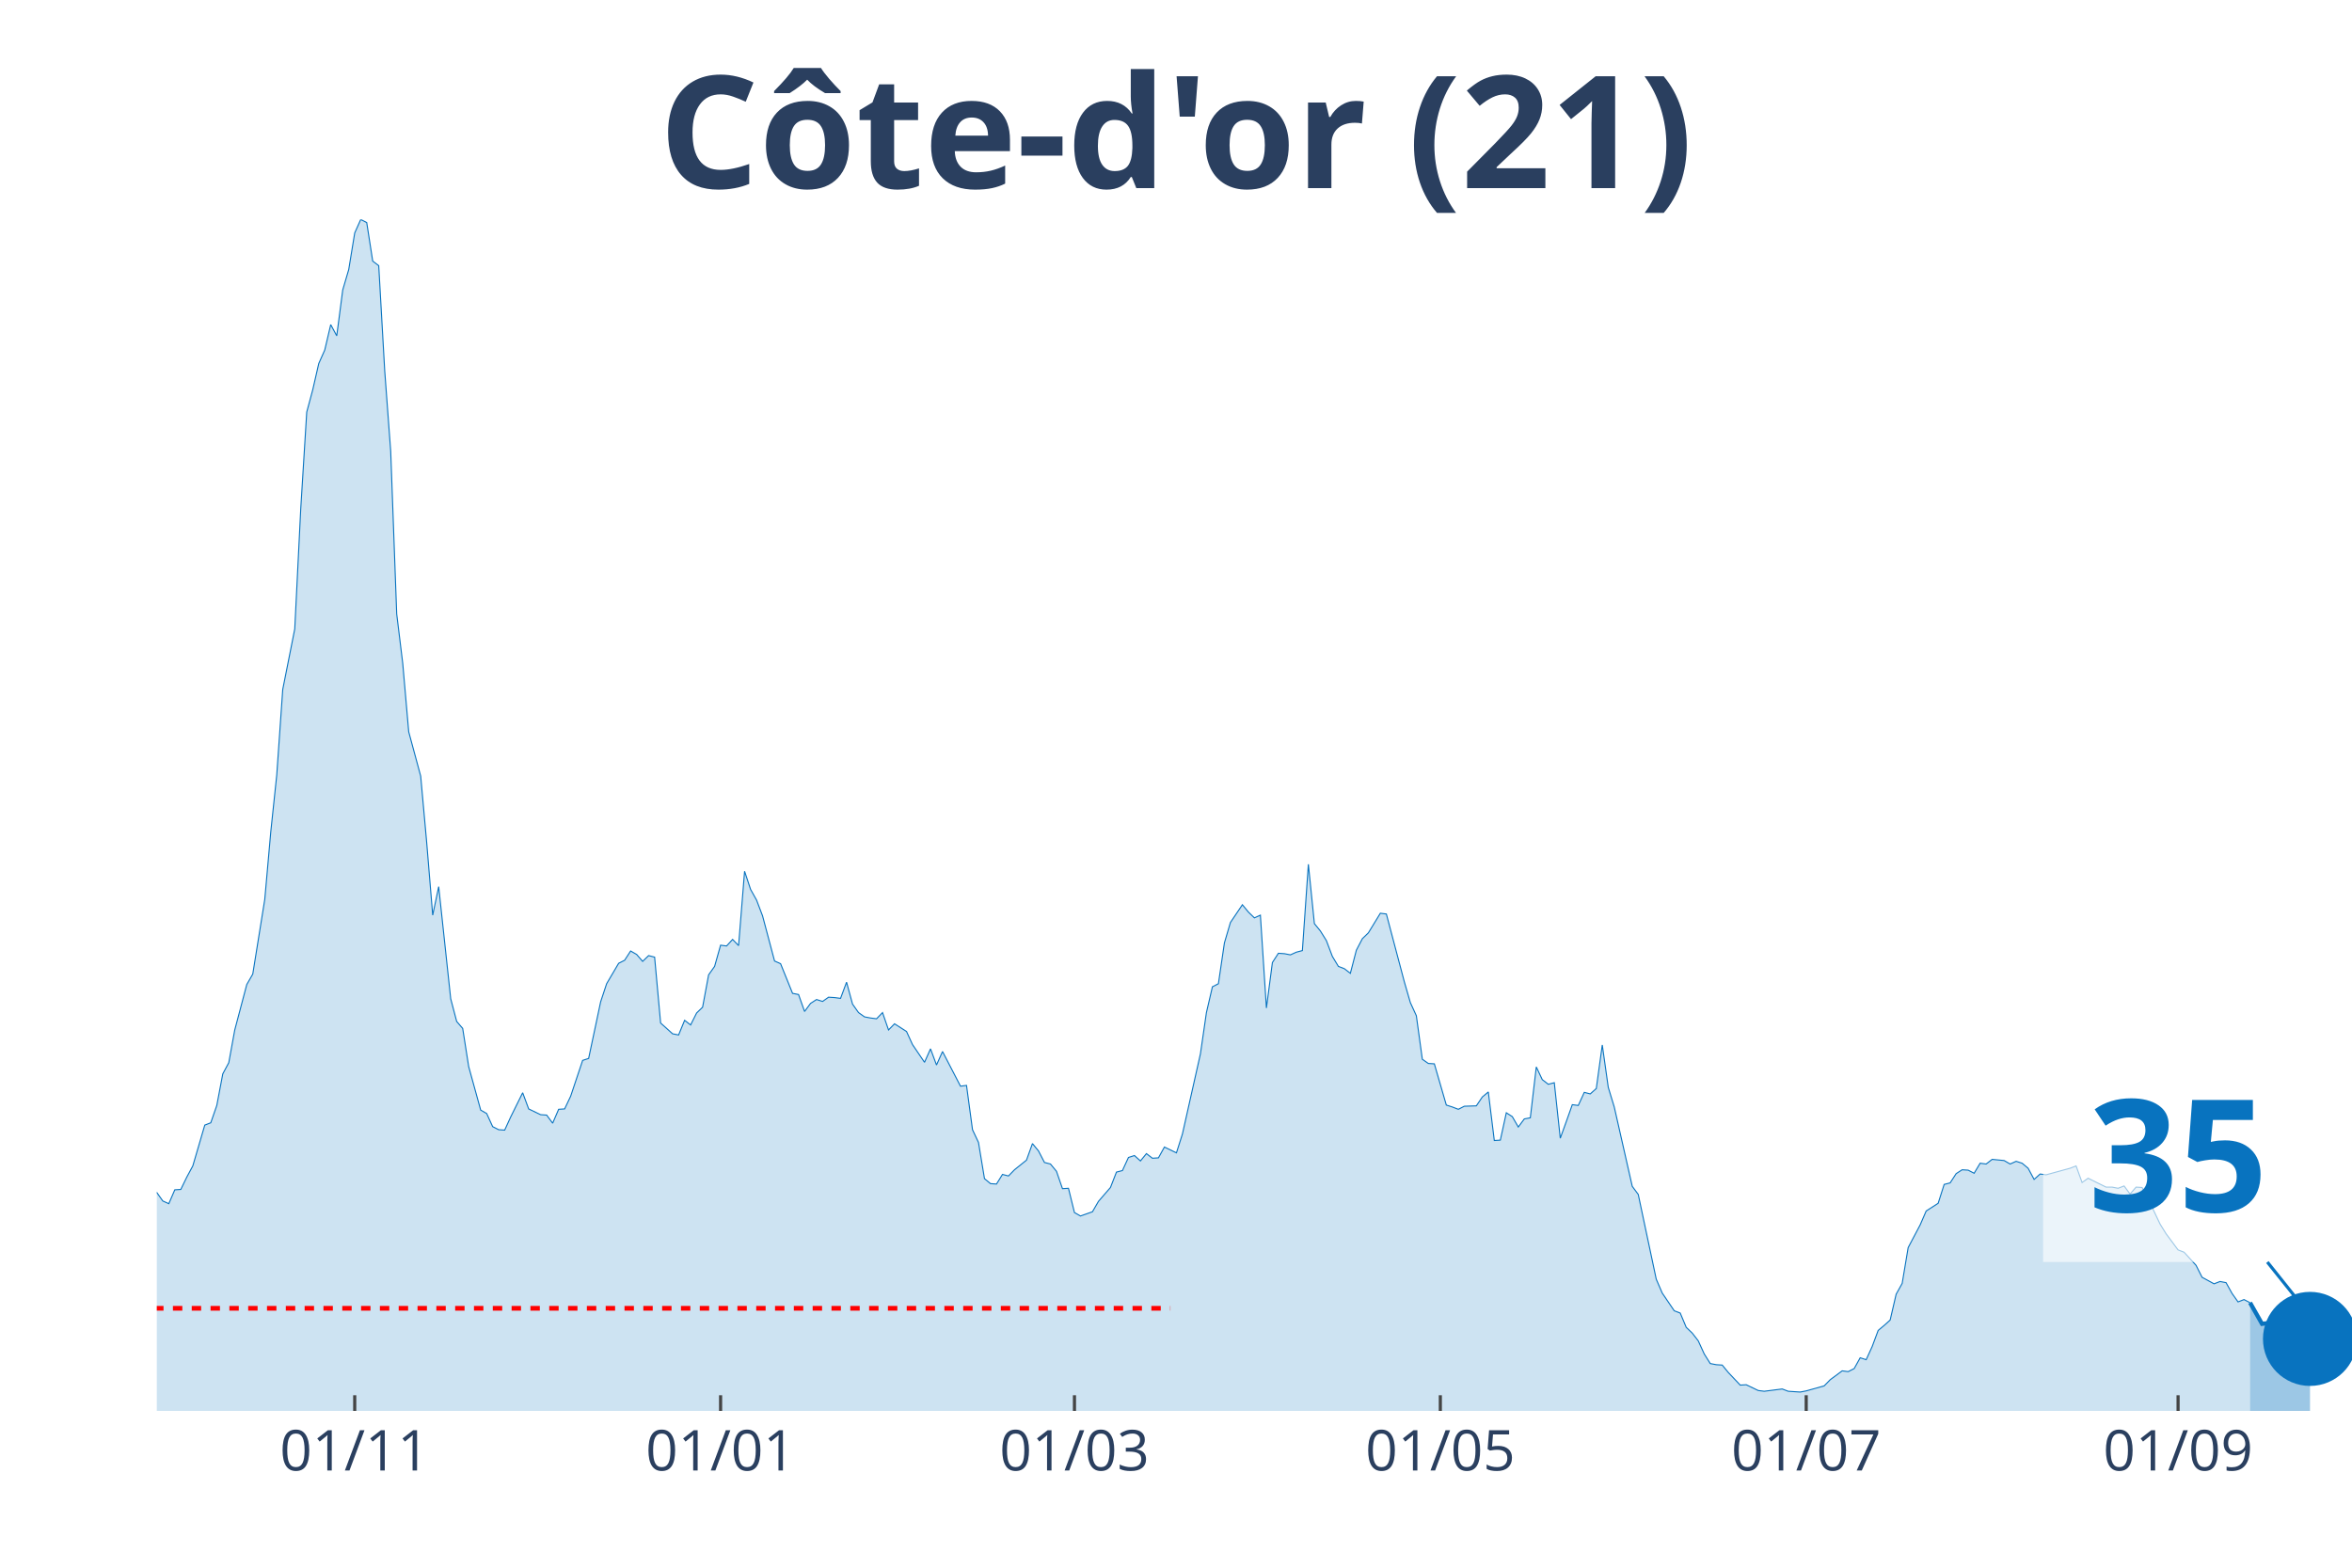
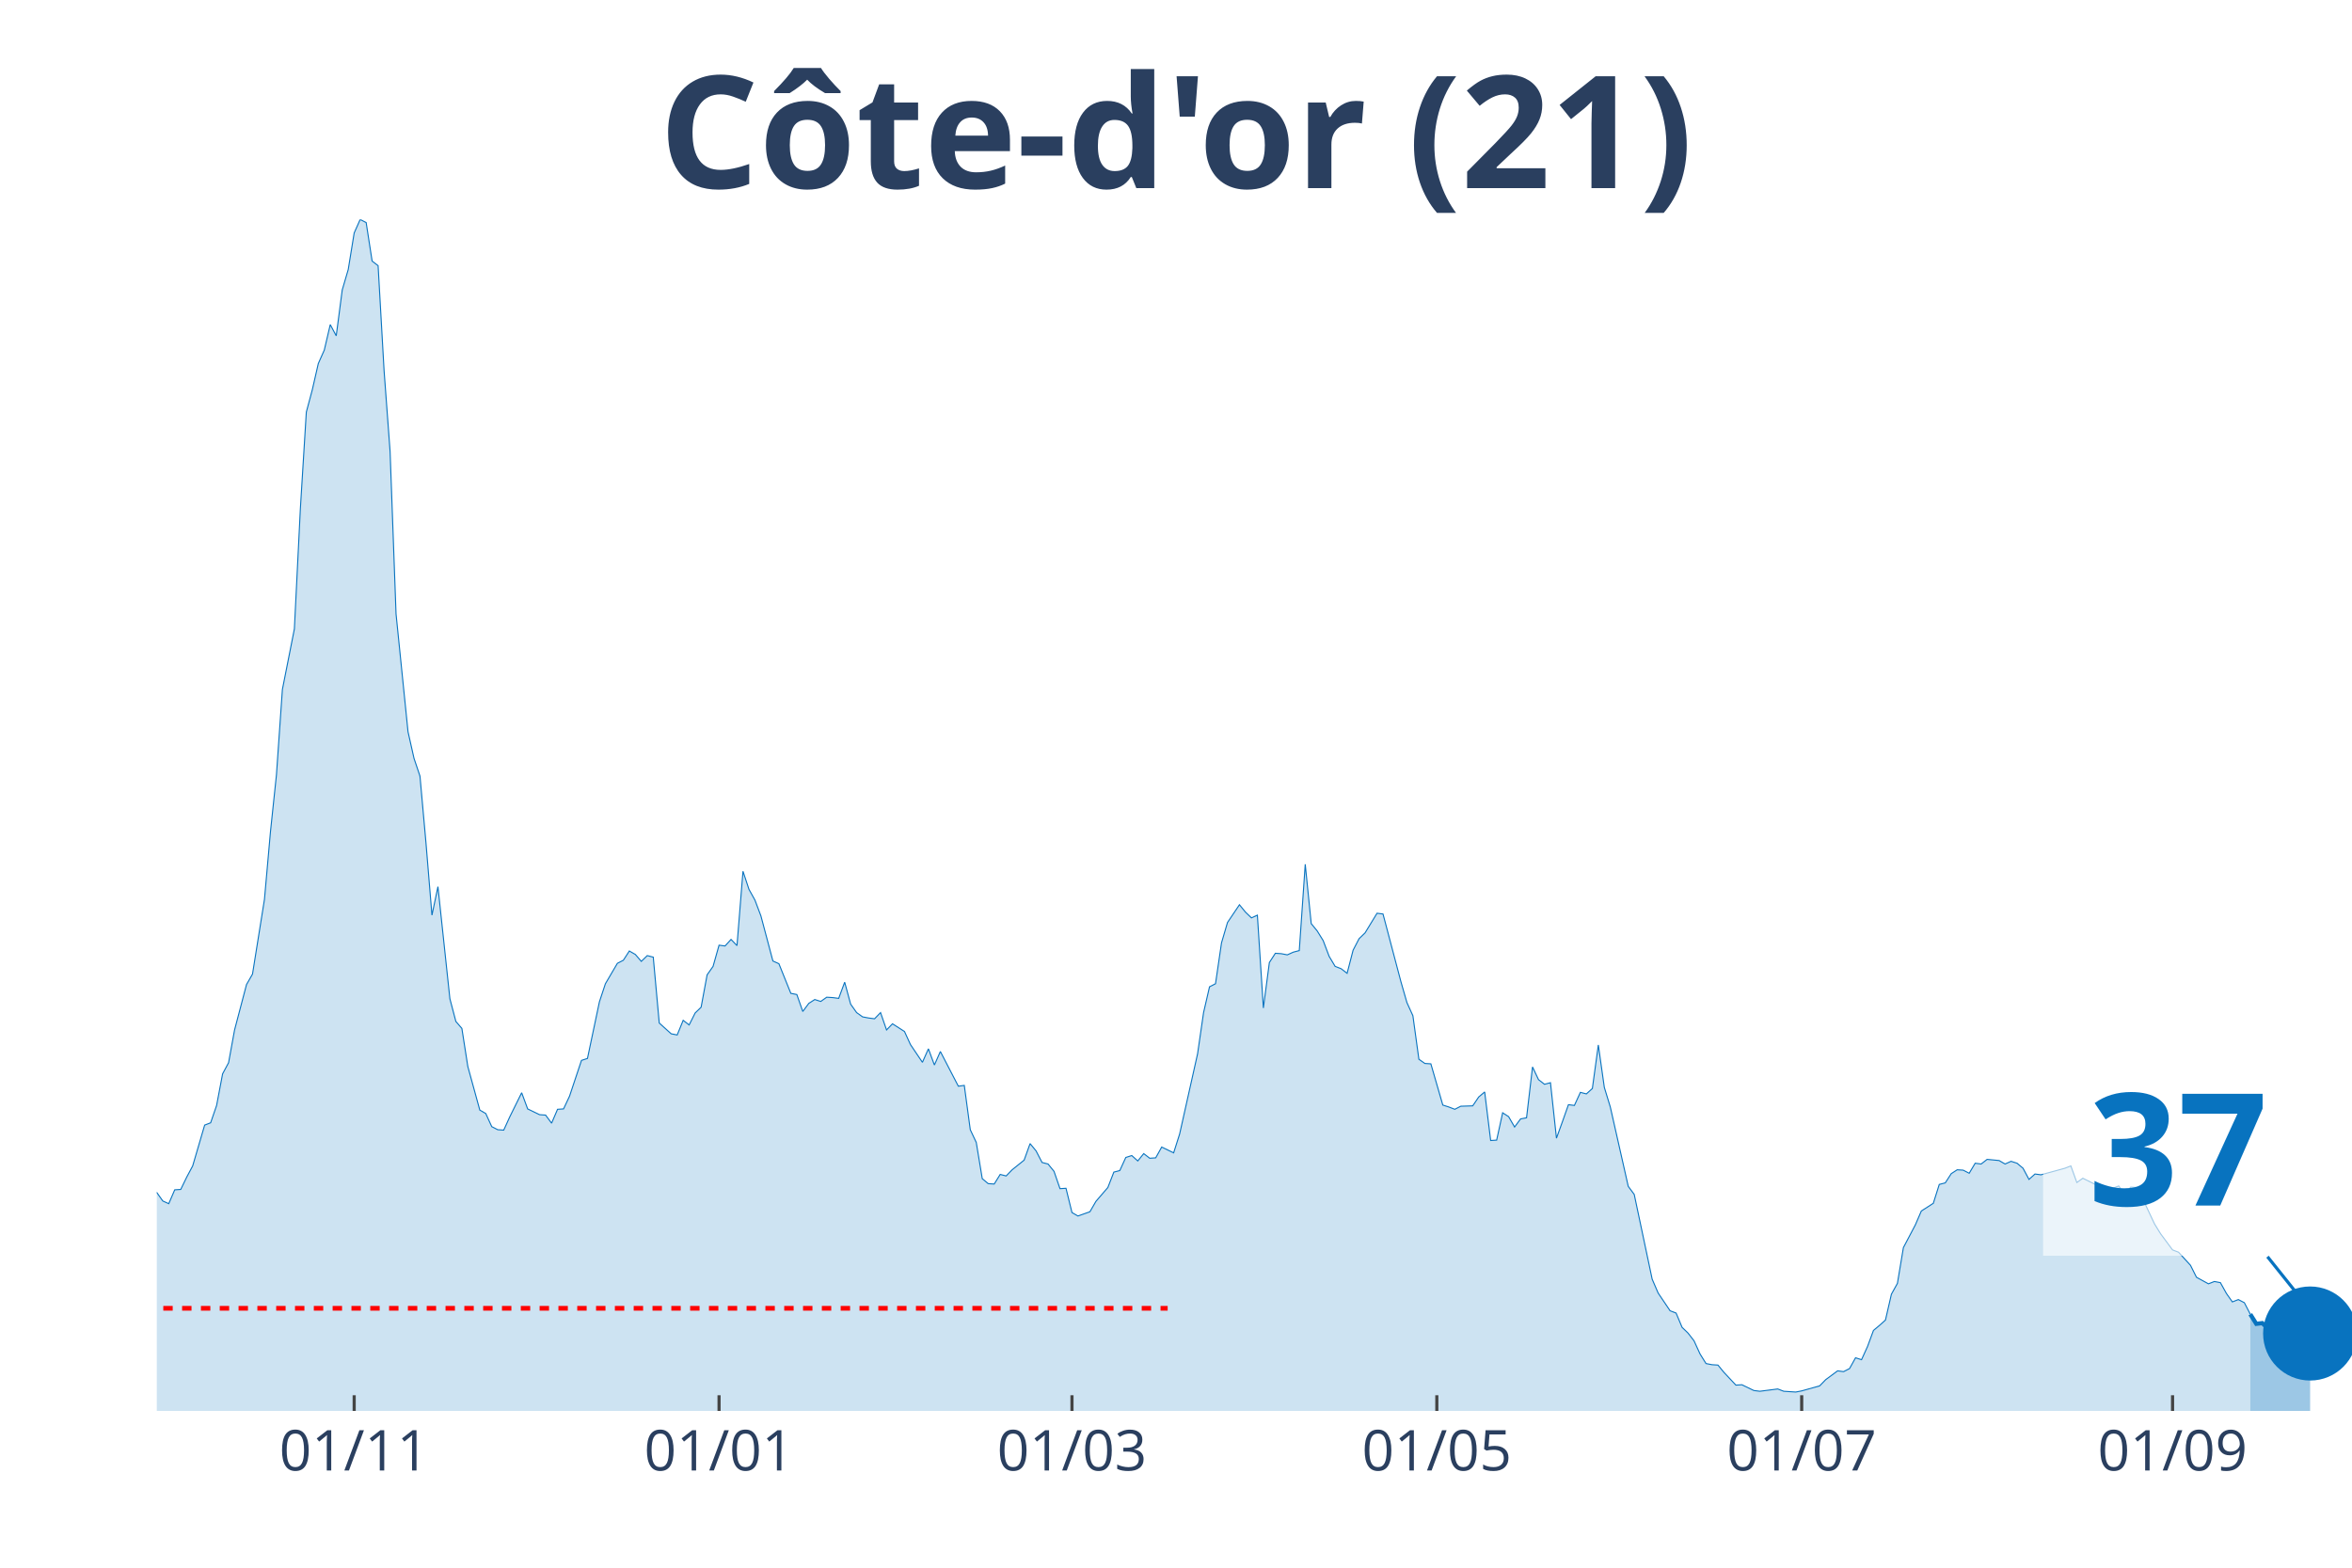
<svg xmlns="http://www.w3.org/2000/svg" class="main-svg" width="1125" height="750" style="" viewBox="0 0 750 500">
  <rect x="0" y="0" width="750" height="500" style="fill: rgb(0, 0, 0); fill-opacity: 0;" />
-   <defs id="defs-0e196f">
+   <defs id="defs-f24044">
    <g class="clips">
-       <clipPath id="clip0e196fxyplot" class="plotclip">
+       <clipPath id="clipf24044xyplot" class="plotclip">
        <rect width="700" height="380" />
      </clipPath>
-       <clipPath class="axesclip" id="clip0e196fx">
+       <clipPath class="axesclip" id="clipf24044x">
        <rect x="50" y="0" width="700" height="500" />
      </clipPath>
-       <clipPath class="axesclip" id="clip0e196fy">
+       <clipPath class="axesclip" id="clipf24044y">
        <rect x="0" y="70" width="750" height="380" />
      </clipPath>
-       <clipPath class="axesclip" id="clip0e196fxy">
+       <clipPath class="axesclip" id="clipf24044xy">
        <rect x="50" y="70" width="700" height="380" />
      </clipPath>
    </g>
    <g class="gradients" />
  </defs>
  <g class="bglayer">
    <rect class="bg" x="50" y="70" width="700" height="380" style="fill: rgb(0, 0, 0); fill-opacity: 0; stroke-width: 0;" />
  </g>
  <g class="layer-below">
    <g class="imagelayer" />
    <g class="shapelayer" />
  </g>
  <g class="cartesianlayer">
    <g class="subplot xy">
      <g class="layer-subplot">
        <g class="shapelayer" />
        <g class="imagelayer" />
      </g>
      <g class="gridlayer">
        <g class="x">
-           <path class="xgrid crisp" transform="translate(113.11,0)" d="M0,70v380" style="stroke: rgb(255, 255, 255); stroke-opacity: 1; stroke-width: 1px;" />
-           <path class="xgrid crisp" transform="translate(229.78,0)" d="M0,70v380" style="stroke: rgb(255, 255, 255); stroke-opacity: 1; stroke-width: 1px;" />
-           <path class="xgrid crisp" transform="translate(342.62,0)" d="M0,70v380" style="stroke: rgb(255, 255, 255); stroke-opacity: 1; stroke-width: 1px;" />
-           <path class="xgrid crisp" transform="translate(459.29,0)" d="M0,70v380" style="stroke: rgb(255, 255, 255); stroke-opacity: 1; stroke-width: 1px;" />
-           <path class="xgrid crisp" transform="translate(575.96,0)" d="M0,70v380" style="stroke: rgb(255, 255, 255); stroke-opacity: 1; stroke-width: 1px;" />
-           <path class="xgrid crisp" transform="translate(694.54,0)" d="M0,70v380" style="stroke: rgb(255, 255, 255); stroke-opacity: 1; stroke-width: 1px;" />
+           <path class="xgrid crisp" transform="translate(112.94,0)" d="M0,70v380" style="stroke: rgb(255, 255, 255); stroke-opacity: 1; stroke-width: 1px;" />
+           <path class="xgrid crisp" transform="translate(229.29,0)" d="M0,70v380" style="stroke: rgb(255, 255, 255); stroke-opacity: 1; stroke-width: 1px;" />
+           <path class="xgrid crisp" transform="translate(341.83,0)" d="M0,70v380" style="stroke: rgb(255, 255, 255); stroke-opacity: 1; stroke-width: 1px;" />
+           <path class="xgrid crisp" transform="translate(458.17,0)" d="M0,70v380" style="stroke: rgb(255, 255, 255); stroke-opacity: 1; stroke-width: 1px;" />
+           <path class="xgrid crisp" transform="translate(574.52,0)" d="M0,70v380" style="stroke: rgb(255, 255, 255); stroke-opacity: 1; stroke-width: 1px;" />
+           <path class="xgrid crisp" transform="translate(692.78,0)" d="M0,70v380" style="stroke: rgb(255, 255, 255); stroke-opacity: 1; stroke-width: 1px;" />
        </g>
        <g class="y" />
      </g>
      <g class="zerolinelayer" />
      <path class="xlines-below" />
      <path class="ylines-below" />
      <g class="overlines-below" />
      <g class="xaxislayer-below" />
      <g class="yaxislayer-below" />
      <g class="overaxes-below" />
-       <g class="plot" transform="translate(50, 70)" clip-path="url('#clip0e196fxyplot')">
+       <g class="plot" transform="translate(50, 70)" clip-path="url('#clipf24044xyplot')">
        <g class="scatterlayer mlayer">
-           <g class="trace scatter tracecf0c20" style="stroke-miterlimit: 2;">
+           <g class="trace scatter tracef0c2d5" style="stroke-miterlimit: 2;">
            <g class="fills">
              <g>
-                 <path class="js-fill" d="M667.49,380L-260.11,380L-260.11,374.47L-242.9,376.44L-240.98,377.79L-229.51,379.26L-227.6,379.51L-204.64,378.03L-202.73,377.67L-189.34,378.77L-187.43,378.65L-128.14,377.05L-126.23,376.56L-110.93,375.45L-109.02,374.84L-97.54,375.33L-95.63,375.33L-87.98,369.68L-86.07,367.96L-82.24,362.8L-80.33,357.27L-66.94,335.28L-65.03,336.39L-63.11,336.26L-61.2,338.11L-59.29,335.28L-57.38,334.91L-53.55,334.79L-51.64,334.42L-49.73,333.44L-47.81,325.08L-45.9,318.45L-43.99,317.34L-40.16,310.71L-38.25,308.5L-36.34,307.27L-34.43,311.94L-32.51,316.61L-30.6,316.11L-28.69,319.55L-26.78,316.61L-24.86,315.75L-22.95,312.92L-19.13,309.48L-17.21,305.06L-15.3,302.23L-13.39,304.93L-11.48,303.83L-9.56,307.76L-7.65,307.64L-5.74,309.48L-3.83,308.74L-1.91,311.57L0,310.34L1.91,313.04L3.83,313.9L5.74,309.48L7.65,309.36L9.56,305.43L11.48,301.86L13.39,295.35L15.3,288.84L17.21,288.1L19.13,282.57L21.04,272.5L22.95,268.94L24.86,258.49L28.69,244L30.6,240.68L34.43,216.84L36.34,195.34L38.25,177.16L40.16,149.89L43.99,130.6L45.9,92.27L47.81,61.43L49.73,54.3L51.64,45.95L53.55,41.65L55.46,33.54L57.38,37.1L59.29,22.48L61.2,15.97L63.11,4.3L65.03,0L66.94,0.98L68.85,13.27L70.77,14.74L72.68,48.28L74.59,73.96L76.5,125.81L78.42,141.53L80.33,163.4L84.15,177.53L86.07,198.78L87.98,221.88L89.89,212.79L93.72,248.54L95.63,255.79L97.54,258L99.45,270.16L103.28,284.05L105.19,285.15L107.1,289.33L109.02,290.31L110.93,290.44L112.84,286.26L116.67,278.52L118.58,283.68L122.4,285.52L124.32,285.65L126.23,288.23L128.14,283.8L130.05,283.68L131.97,279.62L135.79,268.2L137.7,267.58L141.53,249.52L143.44,243.75L147.27,237.24L149.18,236.26L151.09,233.31L153.01,234.41L154.92,236.62L156.83,234.78L158.74,235.27L160.66,256.28L164.48,259.72L166.39,260.09L168.31,255.42L170.22,256.9L172.13,253.09L174.04,251.24L175.96,240.92L177.87,238.22L179.78,231.46L181.69,231.71L183.61,229.62L185.52,231.59L187.43,207.88L189.34,213.65L191.26,217.09L193.17,222.13L196.99,236.5L198.91,237.36L202.73,246.82L204.64,247.19L206.56,252.6L208.47,250.02L210.38,248.79L212.3,249.4L214.21,248.05L216.12,248.17L218.03,248.42L219.95,243.26L221.86,250.26L223.77,252.96L225.68,254.32L227.6,254.68L229.51,254.93L231.42,252.96L233.33,258.49L235.25,256.53L239.07,258.98L240.98,263.16L244.81,268.81L246.72,264.51L248.63,269.67L250.55,265.37L256.28,276.43L258.2,276.18L260.11,290.31L262.02,294.37L263.93,305.92L265.85,307.51L267.76,307.64L269.67,304.57L271.58,305.06L273.5,303.09L277.32,300.02L279.23,294.74L281.15,297.07L283.06,300.76L284.97,301.25L286.89,303.58L288.8,309.11L290.71,308.99L292.62,316.73L294.54,317.83L298.36,316.48L300.27,313.17L304.1,308.74L306.01,303.83L307.92,303.34L309.84,299.16L311.75,298.55L313.66,300.27L315.57,297.93L317.49,299.41L319.4,299.28L321.31,295.84L325.14,297.69L327.05,291.67L332.79,266.11L334.7,252.96L336.61,244.73L338.52,243.75L340.44,230.73L342.35,224.22L346.17,218.56L348.09,220.9L350,222.74L351.91,221.88L353.83,251.49L355.74,236.99L357.65,234.04L359.56,234.17L361.48,234.54L363.39,233.68L365.3,233.18L367.21,205.66L369.13,224.58L371.04,226.92L372.95,229.99L374.86,235.03L376.78,238.22L378.69,238.96L380.6,240.43L382.51,233.06L384.43,229.38L386.34,227.53L390.16,221.27L392.08,221.51L397.81,243.14L399.73,249.77L401.64,253.95L403.55,267.83L405.46,269.18L407.38,269.3L411.2,282.45L413.11,283.06L415.03,283.8L416.94,282.82L420.77,282.7L422.68,279.87L424.59,278.27L426.5,293.75L428.42,293.63L430.33,284.91L432.24,286.14L434.15,289.45L436.07,286.87L437.98,286.51L439.89,270.29L441.8,274.34L443.72,275.82L445.63,275.32L447.54,293.02L449.45,287.73L451.37,282.33L453.28,282.57L455.19,278.4L457.1,278.89L459.02,277.17L460.93,263.28L462.84,276.8L464.75,283.06L470.49,308.37L472.4,310.95L478.14,337.98L480.05,342.41L483.88,348.06L485.79,348.79L487.7,353.34L489.62,355.18L491.53,357.64L493.44,361.82L495.36,364.89L497.27,365.26L499.18,365.38L501.09,367.71L504.92,371.77L506.83,371.65L510.66,373.49L512.57,373.73L518.31,373L520.22,373.73L524.04,373.98L525.96,373.61L531.69,372.01L533.61,370.05L537.43,367.22L539.34,367.47L541.26,366.49L543.17,363.05L545.08,363.66L546.99,359.48L548.91,354.32L550.82,352.73L552.73,351.01L554.64,342.77L556.56,339.33L558.47,327.91L562.3,320.66L564.21,316.24L568.03,313.78L569.95,307.76L571.86,307.27L573.77,304.32L575.68,303.09L577.6,303.21L579.51,304.2L581.42,301L583.33,301.25L585.25,299.77L589.07,300.14L590.98,301.25L592.9,300.39L594.81,301L596.72,302.6L598.63,306.16L600.55,304.44L602.46,304.69L610.11,302.6L612.02,301.86L613.93,307.15L615.85,305.79L621.58,308.62L623.5,308.62L625.41,308.99L627.32,308.25L629.23,310.83L631.15,308.62L633.06,308.74L634.97,312.31L638.8,320.41L640.71,323.49L644.54,328.65L646.45,329.38L650.27,333.56L652.19,337.37L656.01,339.46L657.92,338.72L659.84,339.09L661.75,342.53L663.66,345.23L665.57,344.49L667.49,345.48" style="fill: rgb(8, 115, 191); fill-opacity: 0.2; stroke-width: 0;" />
+                 <path class="js-fill" d="M667.57,380L-259.4,380L-259.4,374.47L-242.23,376.44L-240.33,377.79L-228.88,379.26L-226.98,379.51L-204.09,378.03L-202.18,377.67L-188.83,378.77L-186.92,378.65L-127.79,377.05L-125.89,376.56L-110.63,375.45L-108.72,374.84L-97.28,375.33L-95.37,375.33L-87.74,369.68L-85.83,367.96L-82.02,362.8L-80.11,357.27L-66.76,335.28L-64.85,336.39L-62.94,336.26L-61.04,338.11L-59.13,335.28L-57.22,334.91L-53.41,334.79L-51.5,334.42L-49.59,333.44L-47.68,325.08L-45.78,318.45L-43.87,317.34L-40.05,310.71L-38.15,308.5L-36.24,307.27L-34.33,311.94L-32.43,316.61L-30.52,316.11L-28.61,319.55L-26.7,316.61L-24.8,315.75L-22.89,312.92L-19.07,309.48L-17.17,305.06L-15.26,302.23L-13.35,304.93L-11.44,303.83L-9.54,307.76L-7.63,307.64L-5.72,309.48L-3.81,308.74L-1.91,311.57L0,310.34L1.91,313.04L3.81,313.9L5.72,309.48L7.63,309.36L9.54,305.43L11.44,301.86L13.35,295.35L15.26,288.84L17.17,288.1L19.07,282.57L20.98,272.5L22.89,268.94L24.8,258.49L28.61,244L30.52,240.68L34.33,216.84L36.24,195.34L38.15,177.16L40.05,149.89L43.87,130.6L45.78,92.27L47.68,61.43L49.59,54.3L51.5,45.95L53.41,41.65L55.31,33.54L57.22,37.1L59.13,22.48L61.04,15.97L62.94,4.3L64.85,0L66.76,0.98L68.66,13.27L70.57,14.74L72.48,48.28L74.39,73.96L76.29,125.81L80.11,163.4L82.02,171.88L83.92,177.53L85.83,198.78L87.74,221.88L89.65,212.79L93.46,248.54L95.37,255.79L97.28,258L99.18,270.16L103,284.05L104.9,285.15L106.81,289.33L108.72,290.31L110.63,290.44L112.53,286.26L116.35,278.52L118.26,283.68L122.07,285.52L123.98,285.65L125.89,288.23L127.79,283.8L129.7,283.68L131.61,279.62L135.42,268.2L137.33,267.58L141.14,249.52L143.05,243.75L146.87,237.24L148.77,236.26L150.68,233.31L152.59,234.41L154.5,236.62L156.4,234.78L158.31,235.27L160.22,256.28L164.03,259.72L165.94,260.09L167.85,255.42L169.75,256.9L171.66,253.09L173.57,251.24L175.48,240.92L177.38,238.22L179.29,231.46L181.2,231.71L183.11,229.62L185.01,231.59L186.92,207.88L188.83,213.65L190.74,217.09L192.64,222.13L196.46,236.5L198.37,237.36L202.18,246.82L204.09,247.19L205.99,252.6L207.9,250.02L209.81,248.79L211.72,249.4L213.62,248.05L215.53,248.17L217.44,248.42L219.35,243.26L221.25,250.26L223.16,252.96L225.07,254.32L226.98,254.68L228.88,254.93L230.79,252.96L232.7,258.49L234.6,256.53L238.42,258.98L240.33,263.16L244.14,268.81L246.05,264.51L247.96,269.67L249.86,265.37L255.59,276.43L257.49,276.18L259.4,290.31L261.31,294.37L263.22,305.92L265.12,307.51L267.03,307.64L268.94,304.57L270.84,305.06L272.75,303.09L276.57,300.02L278.47,294.74L280.38,297.07L282.29,300.76L284.2,301.25L286.1,303.58L288.01,309.11L289.92,308.99L291.83,316.73L293.73,317.83L297.55,316.48L299.46,313.17L303.27,308.74L305.18,303.83L307.08,303.34L308.99,299.16L310.9,298.55L312.81,300.27L314.71,297.93L316.62,299.41L318.53,299.28L320.44,295.84L324.25,297.69L326.16,291.67L331.88,266.11L333.79,252.96L335.69,244.73L337.6,243.75L339.51,230.73L341.42,224.22L345.23,218.56L347.14,220.9L349.05,222.74L350.95,221.88L352.86,251.49L354.77,236.99L356.68,234.04L358.58,234.17L360.49,234.54L362.4,233.68L364.31,233.18L366.21,205.66L368.12,224.58L370.03,226.92L371.93,229.99L373.84,235.03L375.75,238.22L377.66,238.96L379.56,240.43L381.47,233.06L383.38,229.38L385.29,227.53L389.1,221.27L391.01,221.51L396.73,243.14L398.64,249.77L400.54,253.95L402.45,267.83L404.36,269.18L406.27,269.3L410.08,282.45L411.99,283.06L413.9,283.8L415.8,282.82L419.62,282.7L421.53,279.87L423.43,278.27L425.34,293.75L427.25,293.63L429.16,284.91L431.06,286.14L432.97,289.45L434.88,286.87L436.78,286.51L438.69,270.29L440.6,274.34L442.51,275.82L444.41,275.32L446.32,293.02L448.23,287.73L450.14,282.33L452.04,282.57L453.95,278.4L455.86,278.89L457.77,277.17L459.67,263.28L461.58,276.8L463.49,283.06L469.21,308.37L471.12,310.95L476.84,337.98L478.75,342.41L482.56,348.06L484.47,348.79L486.38,353.34L488.28,355.18L490.19,357.64L492.1,361.82L494.01,364.89L495.91,365.26L497.82,365.38L499.73,367.71L503.54,371.77L505.45,371.65L509.26,373.49L511.17,373.73L516.89,373L518.8,373.73L522.62,373.98L524.52,373.61L530.25,372.01L532.15,370.05L535.97,367.22L537.87,367.47L539.78,366.49L541.69,363.05L543.6,363.66L545.5,359.48L547.41,354.32L549.32,352.73L551.23,351.01L553.13,342.77L555.04,339.33L556.95,327.91L560.76,320.66L562.67,316.24L566.49,313.78L568.39,307.76L570.3,307.27L572.21,304.32L574.11,303.09L576.02,303.21L577.93,304.2L579.84,301L581.74,301.25L583.65,299.77L587.47,300.14L589.37,301.25L591.28,300.39L593.19,301L595.1,302.6L597,306.16L598.91,304.44L600.82,304.69L608.45,302.6L610.35,301.86L612.26,307.15L614.17,305.79L619.89,308.62L621.8,308.62L623.71,308.99L625.61,308.25L627.52,310.83L629.43,308.62L631.34,308.74L633.24,312.31L637.06,320.41L638.96,323.49L642.78,328.65L644.69,329.38L648.5,333.56L650.41,337.37L654.22,339.46L656.13,338.72L658.04,339.09L659.95,342.53L661.85,345.23L663.76,344.49L665.67,345.48L667.57,349.16" style="fill: rgb(8, 115, 191); fill-opacity: 0.2; stroke-width: 0;" />
              </g>
            </g>
            <g class="errorbars" />
            <g class="lines">
-               <path class="js-line" d="M-260.11,374.47L-242.9,376.44L-240.98,377.79L-229.51,379.26L-227.6,379.51L-204.64,378.03L-202.73,377.67L-189.34,378.77L-187.43,378.65L-128.14,377.05L-126.23,376.56L-110.93,375.45L-109.02,374.84L-97.54,375.33L-95.63,375.33L-87.98,369.68L-86.07,367.96L-82.24,362.8L-80.33,357.27L-66.94,335.28L-65.03,336.39L-63.11,336.26L-61.2,338.11L-59.29,335.28L-57.38,334.91L-53.55,334.79L-51.64,334.42L-49.73,333.44L-47.81,325.08L-45.9,318.45L-43.99,317.34L-40.16,310.71L-38.25,308.5L-36.34,307.27L-34.43,311.94L-32.51,316.61L-30.6,316.11L-28.69,319.55L-26.78,316.61L-24.86,315.75L-22.95,312.92L-19.13,309.48L-17.21,305.06L-15.3,302.23L-13.39,304.93L-11.48,303.83L-9.56,307.76L-7.65,307.64L-5.74,309.48L-3.83,308.74L-1.91,311.57L0,310.34L1.91,313.04L3.83,313.9L5.74,309.48L7.65,309.36L9.56,305.43L11.48,301.86L13.39,295.35L15.3,288.84L17.21,288.1L19.13,282.57L21.04,272.5L22.95,268.94L24.86,258.49L28.69,244L30.6,240.68L34.43,216.84L36.34,195.34L38.25,177.16L40.16,149.89L43.99,130.6L45.9,92.27L47.81,61.43L49.73,54.3L51.64,45.95L53.55,41.65L55.46,33.54L57.38,37.1L59.29,22.48L61.2,15.97L63.11,4.3L65.03,0L66.94,0.98L68.85,13.27L70.77,14.74L72.68,48.28L74.59,73.96L76.5,125.81L78.42,141.53L80.33,163.4L84.15,177.53L86.07,198.78L87.98,221.88L89.89,212.79L93.72,248.54L95.63,255.79L97.54,258L99.45,270.16L103.28,284.05L105.19,285.15L107.1,289.33L109.02,290.31L110.93,290.44L112.84,286.26L116.67,278.52L118.58,283.68L122.4,285.52L124.32,285.65L126.23,288.23L128.14,283.8L130.05,283.68L131.97,279.62L135.79,268.2L137.7,267.58L141.53,249.52L143.44,243.75L147.27,237.24L149.18,236.26L151.09,233.31L153.01,234.41L154.92,236.62L156.83,234.78L158.74,235.27L160.66,256.28L164.48,259.72L166.39,260.09L168.31,255.42L170.22,256.9L172.13,253.09L174.04,251.24L175.96,240.92L177.87,238.22L179.78,231.46L181.69,231.71L183.61,229.62L185.52,231.59L187.43,207.88L189.34,213.65L191.26,217.09L193.17,222.13L196.99,236.5L198.91,237.36L202.73,246.82L204.64,247.19L206.56,252.6L208.47,250.02L210.38,248.79L212.3,249.4L214.21,248.05L216.12,248.17L218.03,248.42L219.95,243.26L221.86,250.26L223.77,252.96L225.68,254.32L227.6,254.68L229.51,254.93L231.42,252.96L233.33,258.49L235.25,256.53L239.07,258.98L240.98,263.16L244.81,268.81L246.72,264.51L248.63,269.67L250.55,265.37L256.28,276.43L258.2,276.18L260.11,290.31L262.02,294.37L263.93,305.92L265.85,307.51L267.76,307.64L269.67,304.57L271.58,305.06L273.5,303.09L277.32,300.02L279.23,294.74L281.15,297.07L283.06,300.76L284.97,301.25L286.89,303.58L288.8,309.11L290.71,308.99L292.62,316.73L294.54,317.83L298.36,316.48L300.27,313.17L304.1,308.74L306.01,303.83L307.92,303.34L309.84,299.16L311.75,298.55L313.66,300.27L315.57,297.93L317.49,299.41L319.4,299.28L321.31,295.84L325.14,297.69L327.05,291.67L332.79,266.11L334.7,252.96L336.61,244.73L338.52,243.75L340.44,230.73L342.35,224.22L346.17,218.56L348.09,220.9L350,222.74L351.91,221.88L353.83,251.49L355.74,236.99L357.65,234.04L359.56,234.17L361.48,234.54L363.39,233.68L365.3,233.18L367.21,205.66L369.13,224.58L371.04,226.92L372.95,229.99L374.86,235.03L376.78,238.22L378.69,238.96L380.6,240.43L382.51,233.06L384.43,229.38L386.34,227.53L390.16,221.27L392.08,221.51L397.81,243.14L399.73,249.77L401.64,253.95L403.55,267.83L405.46,269.18L407.38,269.3L411.2,282.45L413.11,283.06L415.03,283.8L416.94,282.82L420.77,282.7L422.68,279.87L424.59,278.27L426.5,293.75L428.42,293.63L430.33,284.91L432.24,286.14L434.15,289.45L436.07,286.87L437.98,286.51L439.89,270.29L441.8,274.34L443.72,275.82L445.63,275.32L447.54,293.02L449.45,287.73L451.37,282.33L453.28,282.57L455.19,278.4L457.1,278.89L459.02,277.17L460.93,263.28L462.84,276.8L464.75,283.06L470.49,308.37L472.4,310.95L478.14,337.98L480.05,342.41L483.88,348.06L485.79,348.79L487.7,353.34L489.62,355.18L491.53,357.64L493.44,361.82L495.36,364.89L497.27,365.26L499.18,365.38L501.09,367.71L504.92,371.77L506.83,371.65L510.66,373.49L512.57,373.73L518.31,373L520.22,373.73L524.04,373.98L525.96,373.61L531.69,372.01L533.61,370.05L537.43,367.22L539.34,367.47L541.26,366.49L543.17,363.05L545.08,363.66L546.99,359.48L548.91,354.32L550.82,352.73L552.73,351.01L554.64,342.77L556.56,339.33L558.47,327.91L562.3,320.66L564.21,316.24L568.03,313.78L569.95,307.76L571.86,307.27L573.77,304.32L575.68,303.09L577.6,303.21L579.51,304.2L581.42,301L583.33,301.25L585.25,299.77L589.07,300.14L590.98,301.25L592.9,300.39L594.81,301L596.72,302.6L598.63,306.16L600.55,304.44L602.46,304.69L610.11,302.6L612.02,301.86L613.93,307.15L615.85,305.79L621.58,308.62L623.5,308.62L625.41,308.99L627.32,308.25L629.23,310.83L631.15,308.62L633.06,308.74L634.97,312.31L638.8,320.41L640.71,323.49L644.54,328.65L646.45,329.38L650.27,333.56L652.19,337.37L656.01,339.46L657.92,338.72L659.84,339.09L661.75,342.53L663.66,345.23L665.57,344.49L667.49,345.48" style="vector-effect: non-scaling-stroke; fill: none; stroke: rgb(8, 115, 191); stroke-opacity: 1; stroke-width: 0.5px; opacity: 1;" />
+               <path class="js-line" d="M-259.4,374.47L-242.23,376.44L-240.33,377.79L-228.88,379.26L-226.98,379.51L-204.09,378.03L-202.18,377.67L-188.83,378.77L-186.92,378.65L-127.79,377.05L-125.89,376.56L-110.63,375.45L-108.72,374.84L-97.28,375.33L-95.37,375.33L-87.74,369.68L-85.83,367.96L-82.02,362.8L-80.11,357.27L-66.76,335.28L-64.85,336.39L-62.94,336.26L-61.04,338.11L-59.13,335.28L-57.22,334.91L-53.41,334.79L-51.5,334.42L-49.59,333.44L-47.68,325.08L-45.78,318.45L-43.87,317.34L-40.05,310.71L-38.15,308.5L-36.24,307.27L-34.33,311.94L-32.43,316.61L-30.52,316.11L-28.61,319.55L-26.7,316.61L-24.8,315.75L-22.89,312.92L-19.07,309.48L-17.17,305.06L-15.26,302.23L-13.35,304.93L-11.44,303.83L-9.54,307.76L-7.63,307.64L-5.72,309.48L-3.81,308.74L-1.91,311.57L0,310.34L1.91,313.04L3.81,313.9L5.72,309.48L7.63,309.36L9.54,305.43L11.44,301.86L13.35,295.35L15.26,288.84L17.17,288.1L19.07,282.57L20.98,272.5L22.89,268.94L24.8,258.49L28.61,244L30.52,240.68L34.33,216.84L36.24,195.34L38.15,177.16L40.05,149.89L43.87,130.6L45.78,92.27L47.68,61.43L49.59,54.3L51.5,45.95L53.41,41.65L55.31,33.54L57.22,37.1L59.13,22.48L61.04,15.97L62.94,4.3L64.85,0L66.76,0.98L68.66,13.27L70.57,14.74L72.48,48.28L74.39,73.96L76.29,125.81L80.11,163.4L82.02,171.88L83.92,177.53L85.83,198.78L87.74,221.88L89.65,212.79L93.46,248.54L95.37,255.79L97.28,258L99.18,270.16L103,284.05L104.9,285.15L106.81,289.33L108.72,290.31L110.63,290.44L112.53,286.26L116.35,278.52L118.26,283.68L122.07,285.52L123.98,285.65L125.89,288.23L127.79,283.8L129.7,283.68L131.61,279.62L135.42,268.2L137.33,267.58L141.14,249.52L143.05,243.75L146.87,237.24L148.77,236.26L150.68,233.31L152.59,234.41L154.5,236.62L156.4,234.78L158.31,235.27L160.22,256.28L164.03,259.72L165.94,260.09L167.85,255.42L169.75,256.9L171.66,253.09L173.57,251.24L175.48,240.92L177.38,238.22L179.29,231.46L181.2,231.71L183.11,229.62L185.01,231.59L186.92,207.88L188.83,213.65L190.74,217.09L192.64,222.13L196.46,236.5L198.37,237.36L202.18,246.82L204.09,247.19L205.99,252.6L207.9,250.02L209.81,248.79L211.72,249.4L213.62,248.05L215.53,248.17L217.44,248.42L219.35,243.26L221.25,250.26L223.16,252.96L225.07,254.32L226.98,254.68L228.88,254.93L230.79,252.96L232.7,258.49L234.6,256.53L238.42,258.98L240.33,263.16L244.14,268.81L246.05,264.51L247.96,269.67L249.86,265.37L255.59,276.43L257.49,276.18L259.4,290.31L261.31,294.37L263.22,305.92L265.12,307.51L267.03,307.64L268.94,304.57L270.84,305.06L272.75,303.09L276.57,300.02L278.47,294.74L280.38,297.07L282.29,300.76L284.2,301.25L286.1,303.58L288.01,309.11L289.92,308.99L291.83,316.73L293.73,317.83L297.55,316.48L299.46,313.17L303.27,308.74L305.18,303.83L307.08,303.34L308.99,299.16L310.9,298.55L312.81,300.27L314.71,297.93L316.62,299.41L318.53,299.28L320.44,295.84L324.25,297.69L326.16,291.67L331.88,266.11L333.79,252.96L335.69,244.73L337.6,243.75L339.51,230.73L341.42,224.22L345.23,218.56L347.14,220.9L349.05,222.74L350.95,221.88L352.86,251.49L354.77,236.99L356.68,234.04L358.58,234.17L360.49,234.54L362.4,233.68L364.31,233.18L366.21,205.66L368.12,224.58L370.03,226.92L371.93,229.99L373.84,235.03L375.75,238.22L377.66,238.96L379.56,240.43L381.47,233.06L383.38,229.38L385.29,227.53L389.1,221.27L391.01,221.51L396.73,243.14L398.64,249.77L400.54,253.95L402.45,267.83L404.36,269.18L406.27,269.3L410.08,282.45L411.99,283.06L413.9,283.8L415.8,282.82L419.62,282.7L421.53,279.87L423.43,278.27L425.34,293.75L427.25,293.63L429.16,284.91L431.06,286.14L432.97,289.45L434.88,286.87L436.78,286.51L438.69,270.29L440.6,274.34L442.51,275.82L444.41,275.32L446.32,293.02L448.23,287.73L450.14,282.33L452.04,282.57L453.95,278.4L455.86,278.89L457.77,277.17L459.67,263.28L461.58,276.8L463.49,283.06L469.21,308.37L471.12,310.95L476.84,337.98L478.75,342.41L482.56,348.06L484.47,348.79L486.38,353.34L488.28,355.18L490.19,357.64L492.1,361.82L494.01,364.89L495.91,365.26L497.82,365.38L499.73,367.71L503.54,371.77L505.45,371.65L509.26,373.49L511.17,373.73L516.89,373L518.8,373.73L522.62,373.98L524.52,373.61L530.25,372.01L532.15,370.05L535.97,367.22L537.87,367.47L539.78,366.49L541.69,363.05L543.6,363.66L545.5,359.48L547.41,354.32L549.32,352.73L551.23,351.01L553.13,342.77L555.04,339.33L556.95,327.91L560.76,320.66L562.67,316.24L566.49,313.78L568.39,307.76L570.3,307.27L572.21,304.32L574.11,303.09L576.02,303.21L577.93,304.2L579.84,301L581.74,301.25L583.65,299.77L587.47,300.14L589.37,301.25L591.28,300.39L593.19,301L595.1,302.6L597,306.16L598.91,304.44L600.82,304.69L608.45,302.6L610.35,301.86L612.26,307.15L614.17,305.79L619.89,308.62L621.8,308.62L623.71,308.99L625.61,308.25L627.52,310.83L629.43,308.62L631.34,308.74L633.24,312.31L637.06,320.41L638.96,323.49L642.78,328.65L644.69,329.38L648.5,333.56L650.41,337.37L654.22,339.46L656.13,338.72L658.04,339.09L659.95,342.53L661.85,345.23L663.76,344.49L665.67,345.48L667.57,349.16" style="vector-effect: non-scaling-stroke; fill: none; stroke: rgb(8, 115, 191); stroke-opacity: 1; stroke-width: 0.5px; opacity: 1;" />
            </g>
            <g class="points" />
            <g class="text" />
          </g>
-           <g class="trace scatter tracea0905c" style="stroke-miterlimit: 2;">
+           <g class="trace scatter tracefccb3f" style="stroke-miterlimit: 2;">
            <g class="fills">
              <g>
-                 <path class="js-fill" d="M686.61,380L667.49,380L667.49,345.48L671.31,352.23L673.22,351.99L675.14,353.83L677.05,354.45L678.96,355.55L680.87,358.75L682.79,357.27L684.7,357.52L686.61,357.03" style="fill: rgb(8, 115, 191); fill-opacity: 0.4; stroke-width: 0;" />
+                 <path class="js-fill" d="M686.65,380L667.57,380L667.57,349.16L669.48,352.23L671.39,351.99L673.3,353.83L675.2,354.45L677.11,355.55L679.02,358.75L680.93,357.27L682.83,357.52L684.74,357.03L686.65,355.31" style="fill: rgb(8, 115, 191); fill-opacity: 0.4; stroke-width: 0;" />
              </g>
            </g>
            <g class="errorbars" />
            <g class="lines">
-               <path class="js-line" d="M667.49,345.48L671.31,352.23L673.22,351.99L675.14,353.83L677.05,354.45L678.96,355.55L680.87,358.75L682.79,357.27L684.7,357.52L686.61,357.03" style="vector-effect: non-scaling-stroke; fill: none; stroke: rgb(8, 115, 191); stroke-opacity: 1; stroke-width: 2px; opacity: 1;" />
+               <path class="js-line" d="M667.57,349.16L669.48,352.23L671.39,351.99L673.3,353.83L675.2,354.45L677.11,355.55L679.02,358.75L680.93,357.27L682.83,357.52L684.74,357.03L686.65,355.31" style="vector-effect: non-scaling-stroke; fill: none; stroke: rgb(8, 115, 191); stroke-opacity: 1; stroke-width: 2px; opacity: 1;" />
            </g>
            <g class="points" />
            <g class="text" />
          </g>
-           <g class="trace scatter tracece861a" style="stroke-miterlimit: 2; opacity: 1;">
+           <g class="trace scatter trace908e8f" style="stroke-miterlimit: 2; opacity: 1;">
            <g class="fills" />
            <g class="errorbars" />
            <g class="lines" />
            <g class="points">
-               <path class="point" transform="translate(686.61,357.03)" d="M15,0A15,15 0 1,1 0,-15A15,15 0 0,1 15,0Z" style="opacity: 1; stroke-width: 0px; fill: rgb(8, 115, 191); fill-opacity: 1;" />
+               <path class="point" transform="translate(686.65,355.31)" d="M15,0A15,15 0 1,1 0,-15A15,15 0 0,1 15,0Z" style="opacity: 1; stroke-width: 0px; fill: rgb(8, 115, 191); fill-opacity: 1;" />
            </g>
            <g class="text" />
          </g>
        </g>
      </g>
      <g class="overplot" />
      <path class="xlines-above crisp" style="fill: none; stroke-width: 1px; stroke: rgb(0, 0, 0); stroke-opacity: 0;" d="" />
      <path class="ylines-above crisp" style="fill: none;" d="M0,0" />
      <g class="overlines-above" />
      <g class="xaxislayer-above">
-         <path class="xtick ticks crisp" d="M0,450v-5" transform="translate(113.11,0)" style="stroke: rgb(68, 68, 68); stroke-opacity: 1; stroke-width: 1px;" />
-         <path class="xtick ticks crisp" d="M0,450v-5" transform="translate(229.78,0)" style="stroke: rgb(68, 68, 68); stroke-opacity: 1; stroke-width: 1px;" />
-         <path class="xtick ticks crisp" d="M0,450v-5" transform="translate(342.62,0)" style="stroke: rgb(68, 68, 68); stroke-opacity: 1; stroke-width: 1px;" />
-         <path class="xtick ticks crisp" d="M0,450v-5" transform="translate(459.29,0)" style="stroke: rgb(68, 68, 68); stroke-opacity: 1; stroke-width: 1px;" />
-         <path class="xtick ticks crisp" d="M0,450v-5" transform="translate(575.96,0)" style="stroke: rgb(68, 68, 68); stroke-opacity: 1; stroke-width: 1px;" />
-         <path class="xtick ticks crisp" d="M0,450v-5" transform="translate(694.54,0)" style="stroke: rgb(68, 68, 68); stroke-opacity: 1; stroke-width: 1px;" />
+         <path class="xtick ticks crisp" d="M0,450v-5" transform="translate(112.94,0)" style="stroke: rgb(68, 68, 68); stroke-opacity: 1; stroke-width: 1px;" />
+         <path class="xtick ticks crisp" d="M0,450v-5" transform="translate(229.29,0)" style="stroke: rgb(68, 68, 68); stroke-opacity: 1; stroke-width: 1px;" />
+         <path class="xtick ticks crisp" d="M0,450v-5" transform="translate(341.83,0)" style="stroke: rgb(68, 68, 68); stroke-opacity: 1; stroke-width: 1px;" />
+         <path class="xtick ticks crisp" d="M0,450v-5" transform="translate(458.17,0)" style="stroke: rgb(68, 68, 68); stroke-opacity: 1; stroke-width: 1px;" />
+         <path class="xtick ticks crisp" d="M0,450v-5" transform="translate(574.52,0)" style="stroke: rgb(68, 68, 68); stroke-opacity: 1; stroke-width: 1px;" />
+         <path class="xtick ticks crisp" d="M0,450v-5" transform="translate(692.78,0)" style="stroke: rgb(68, 68, 68); stroke-opacity: 1; stroke-width: 1px;" />
        <g class="xtick">
-           <text text-anchor="middle" x="0" y="469" transform="translate(113.11,0)" style="font-family: 'Open Sans', verdana, arial, sans-serif; font-size: 18px; fill: rgb(42, 63, 95); fill-opacity: 1; white-space: pre;">01/11</text>
+           <text text-anchor="middle" x="0" y="469" transform="translate(112.94,0)" style="font-family: 'Open Sans', verdana, arial, sans-serif; font-size: 18px; fill: rgb(42, 63, 95); fill-opacity: 1; white-space: pre;">01/11</text>
        </g>
        <g class="xtick">
-           <text text-anchor="middle" x="0" y="469" transform="translate(229.78,0)" style="font-family: 'Open Sans', verdana, arial, sans-serif; font-size: 18px; fill: rgb(42, 63, 95); fill-opacity: 1; white-space: pre;">01/01</text>
+           <text text-anchor="middle" x="0" y="469" transform="translate(229.29,0)" style="font-family: 'Open Sans', verdana, arial, sans-serif; font-size: 18px; fill: rgb(42, 63, 95); fill-opacity: 1; white-space: pre;">01/01</text>
        </g>
        <g class="xtick">
-           <text text-anchor="middle" x="0" y="469" transform="translate(342.62,0)" style="font-family: 'Open Sans', verdana, arial, sans-serif; font-size: 18px; fill: rgb(42, 63, 95); fill-opacity: 1; white-space: pre;">01/03</text>
+           <text text-anchor="middle" x="0" y="469" transform="translate(341.83,0)" style="font-family: 'Open Sans', verdana, arial, sans-serif; font-size: 18px; fill: rgb(42, 63, 95); fill-opacity: 1; white-space: pre;">01/03</text>
        </g>
        <g class="xtick">
-           <text text-anchor="middle" x="0" y="469" transform="translate(459.29,0)" style="font-family: 'Open Sans', verdana, arial, sans-serif; font-size: 18px; fill: rgb(42, 63, 95); fill-opacity: 1; white-space: pre;">01/05</text>
+           <text text-anchor="middle" x="0" y="469" transform="translate(458.17,0)" style="font-family: 'Open Sans', verdana, arial, sans-serif; font-size: 18px; fill: rgb(42, 63, 95); fill-opacity: 1; white-space: pre;">01/05</text>
        </g>
        <g class="xtick">
-           <text text-anchor="middle" x="0" y="469" transform="translate(575.96,0)" style="font-family: 'Open Sans', verdana, arial, sans-serif; font-size: 18px; fill: rgb(42, 63, 95); fill-opacity: 1; white-space: pre;">01/07</text>
+           <text text-anchor="middle" x="0" y="469" transform="translate(574.52,0)" style="font-family: 'Open Sans', verdana, arial, sans-serif; font-size: 18px; fill: rgb(42, 63, 95); fill-opacity: 1; white-space: pre;">01/07</text>
        </g>
        <g class="xtick">
-           <text text-anchor="middle" x="0" y="469" transform="translate(694.54,0)" style="font-family: 'Open Sans', verdana, arial, sans-serif; font-size: 18px; fill: rgb(42, 63, 95); fill-opacity: 1; white-space: pre;">01/09</text>
+           <text text-anchor="middle" x="0" y="469" transform="translate(692.78,0)" style="font-family: 'Open Sans', verdana, arial, sans-serif; font-size: 18px; fill: rgb(42, 63, 95); fill-opacity: 1; white-space: pre;">01/09</text>
        </g>
      </g>
      <g class="yaxislayer-above" />
      <g class="overaxes-above" />
    </g>
  </g>
  <g class="polarlayer" />
  <g class="ternarylayer" />
  <g class="geolayer" />
  <g class="funnelarealayer" />
  <g class="pielayer" />
  <g class="treemaplayer" />
  <g class="sunburstlayer" />
  <g class="glimages" />
-   <defs id="topdefs-0e196f">
+   <defs id="topdefs-f24044">
    <g class="clips" />
  </defs>
  <g class="layer-above">
    <g class="imagelayer" />
    <g class="shapelayer">
-       <path data-index="0" fill-rule="evenodd" d="M-1024.86,417.27L373.22,417.27" clip-path="url('#clip0e196fxy')" style="opacity: 1; stroke: rgb(255, 0, 0); stroke-opacity: 1; fill: rgb(0, 0, 0); fill-opacity: 0; stroke-dasharray: 3px, 3px; stroke-width: 1.5px;" />
+       <path data-index="0" fill-rule="evenodd" d="M-1021.93,417.27L372.34,417.27" clip-path="url('#clipf24044xy')" style="opacity: 1; stroke: rgb(255, 0, 0); stroke-opacity: 1; fill: rgb(0, 0, 0); fill-opacity: 0; stroke-dasharray: 3px, 3px; stroke-width: 1.5px;" />
    </g>
  </g>
  <g class="infolayer">
    <g class="g-gtitle">
      <text class="gtitle" x="375" y="25" text-anchor="middle" dy="0.7em" style="font-family: 'Open Sans', verdana, arial, sans-serif; font-size: 50px; fill: rgb(42, 63, 95); opacity: 1; font-weight: normal; white-space: pre;">
        <tspan style="font-weight:bold">Côte-d'or (21)</tspan>
      </text>
    </g>
    <g class="g-xtitle" />
    <g class="annotation" data-index="0" style="opacity: 1;">
-       <g class="annotation-text-g" transform="rotate(0,694.61,367.03)">
-         <g class="cursor-pointer" transform="translate(651, 331)">
+       <g class="annotation-text-g" transform="rotate(0,694.65,365.31)">
+         <g class="cursor-pointer" transform="translate(651, 329)">
          <rect class="bg" x="0.5" y="0.5" width="86" height="71" style="stroke-width: 1px; stroke: rgb(0, 0, 0); stroke-opacity: 0; fill: rgb(255, 255, 255); fill-opacity: 0.6;" />
          <text class="annotation-text" text-anchor="middle" x="43.531" y="55.5" style="font-family: 'Open Sans', verdana, arial, sans-serif; font-size: 50px; fill: rgb(8, 115, 191); fill-opacity: 1; white-space: pre;">
-             <tspan style="font-weight:bold">35 </tspan>
+             <tspan style="font-weight:bold">37 </tspan>
          </text>
        </g>
      </g>
      <g class="annotation-arrow-g" style="opacity: 1;">
-         <path d="M723.01,402.53L734.61,417.03" style="stroke-width: 1px; stroke: rgb(8, 115, 191); stroke-opacity: 1; stroke-dasharray: 0px, 0px, 18.569px, 18.569px;" />
+         <path d="M723.05,400.81L734.65,415.31" style="stroke-width: 1px; stroke: rgb(8, 115, 191); stroke-opacity: 1; stroke-dasharray: 0px, 0px, 18.569px, 18.569px;" />
      </g>
    </g>
  </g>
</svg>
